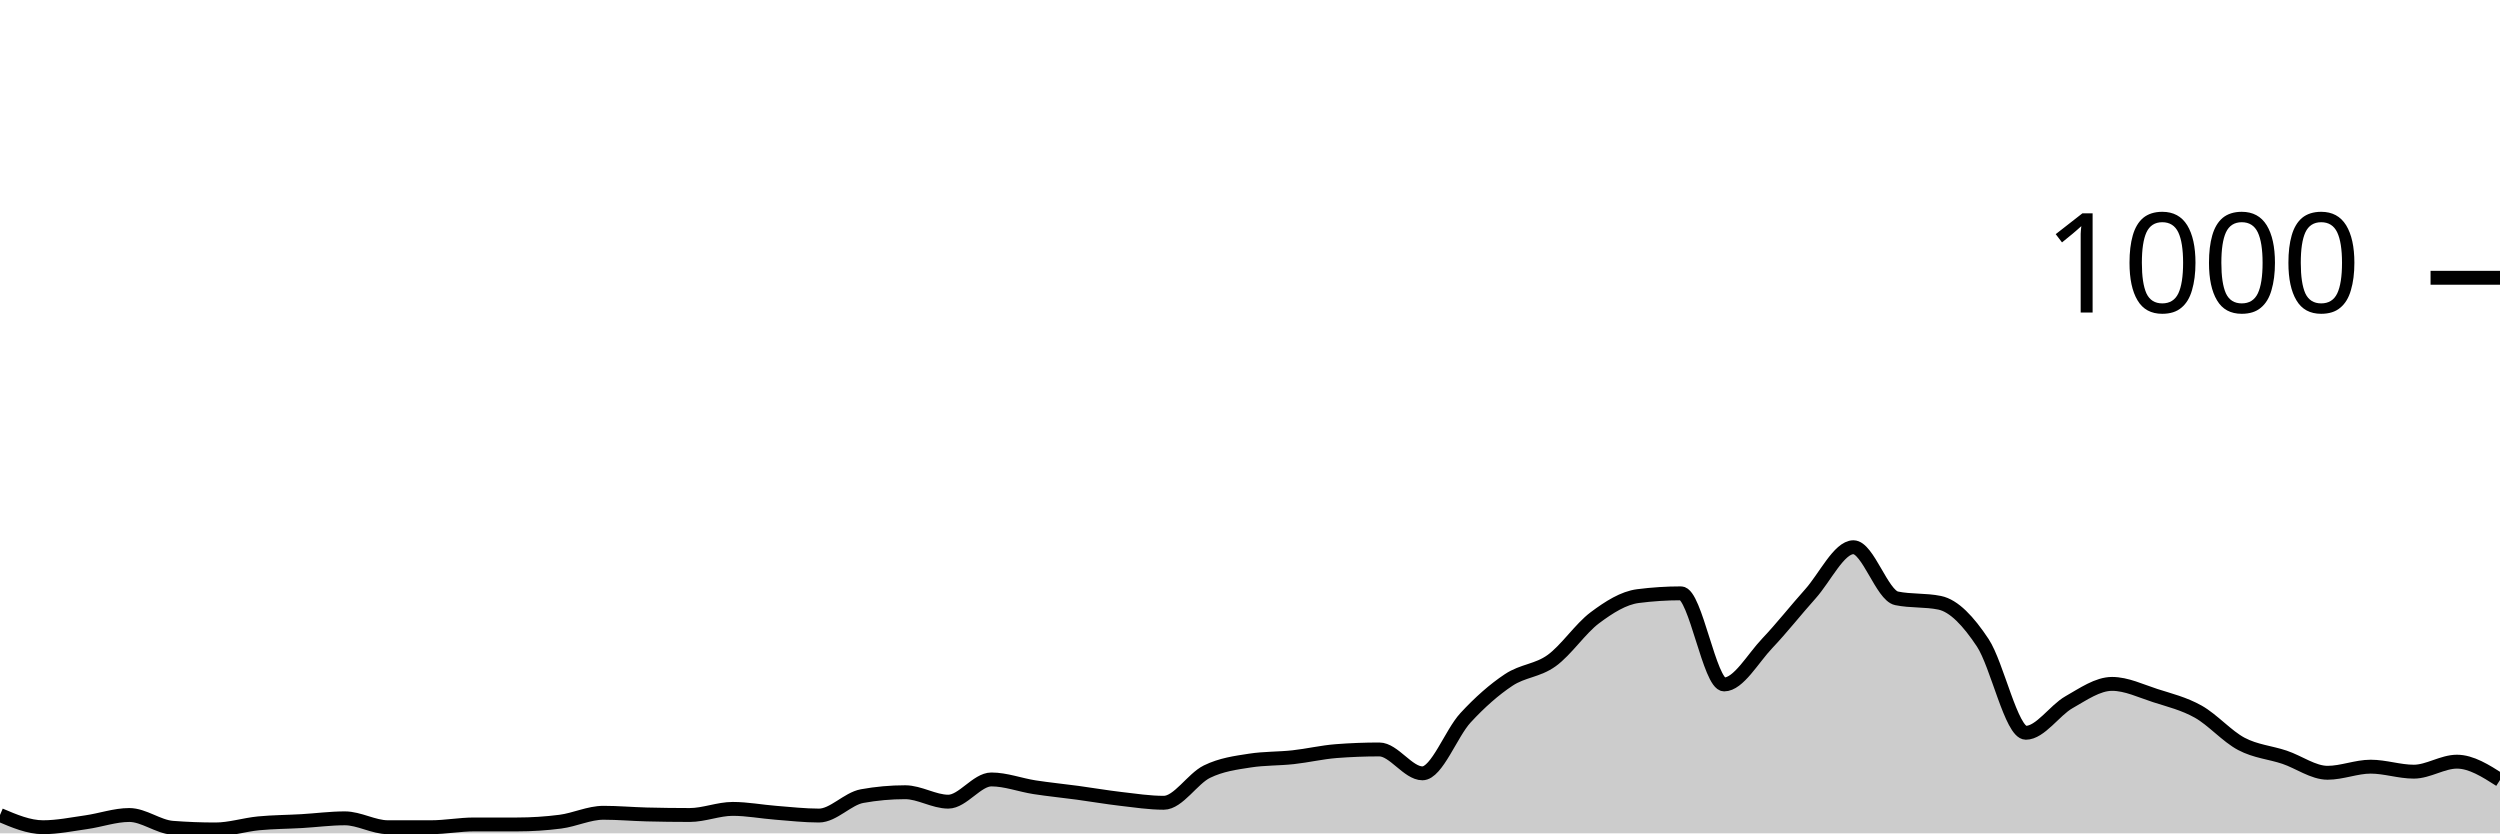
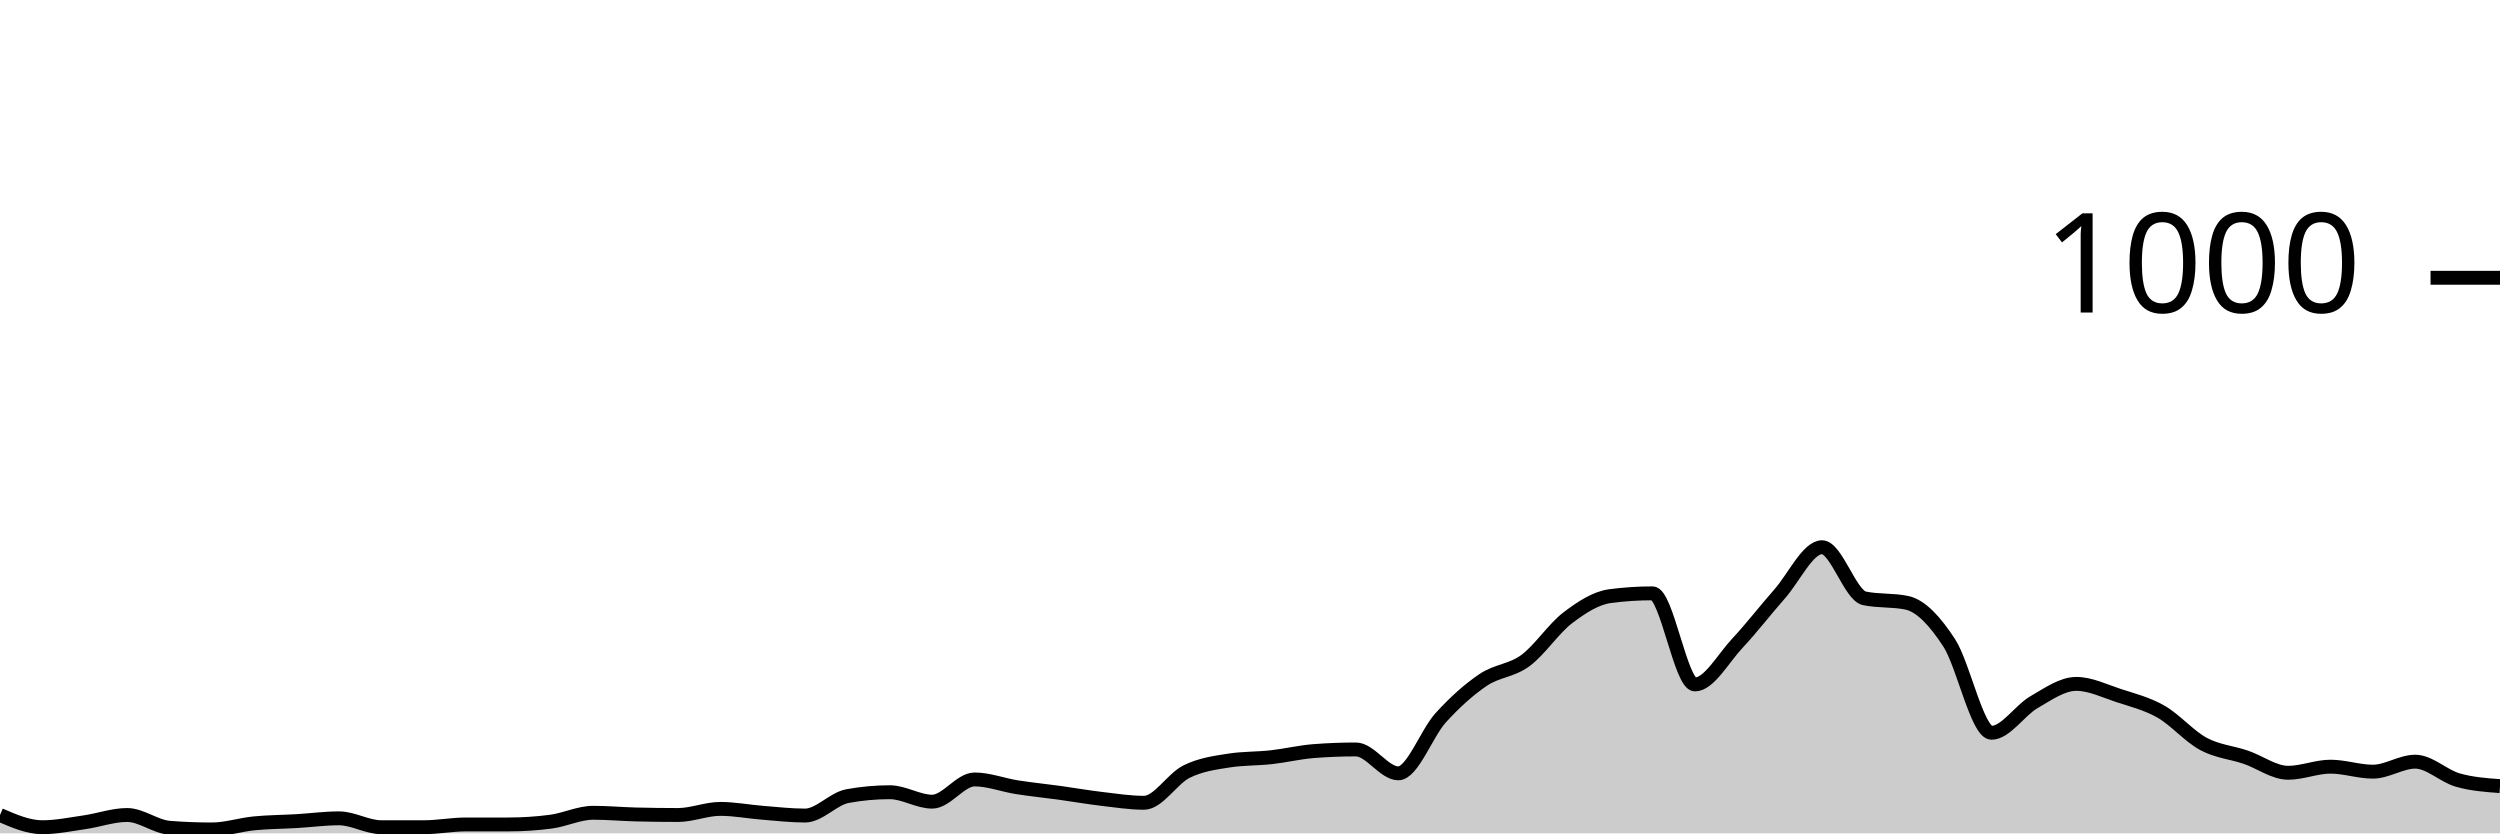
<svg xmlns="http://www.w3.org/2000/svg" viewBox="0 0 180 60">
  <g transform="translate(0,20)">
-     <path class="area" fill="rgba(0, 0, 0, 0.2)" d="M0,38.68C1.034,39.12,2.069,39.56,3.103,39.56C4.138,39.56,5.172,39.347,6.207,39.2C7.241,39.053,8.276,38.68,9.31,38.68C10.345,38.68,11.379,39.52,12.414,39.6C13.448,39.68,14.483,39.72,15.517,39.72C16.552,39.72,17.586,39.38,18.621,39.28C19.655,39.18,20.69,39.18,21.724,39.12C22.759,39.06,23.793,38.92,24.828,38.92C25.862,38.92,26.897,39.56,27.931,39.56C28.966,39.56,30,39.56,31.034,39.56C32.069,39.56,33.103,39.36,34.138,39.36C35.172,39.36,36.207,39.36,37.241,39.36C38.276,39.36,39.31,39.293,40.345,39.16C41.379,39.027,42.414,38.52,43.448,38.52C44.483,38.52,45.517,38.613,46.552,38.64C47.586,38.667,48.621,38.68,49.655,38.68C50.69,38.68,51.724,38.24,52.759,38.24C53.793,38.24,54.828,38.44,55.862,38.52C56.897,38.6,57.931,38.72,58.966,38.72C60,38.72,61.034,37.507,62.069,37.32C63.103,37.133,64.138,37.04,65.172,37.04C66.207,37.04,67.241,37.72,68.276,37.72C69.31,37.72,70.345,36.12,71.379,36.12C72.414,36.12,73.448,36.52,74.483,36.68C75.517,36.84,76.552,36.94,77.586,37.08C78.621,37.22,79.655,37.4,80.69,37.52C81.724,37.64,82.759,37.8,83.793,37.8C84.828,37.8,85.862,36.067,86.897,35.56C87.931,35.053,88.966,34.92,90,34.76C91.034,34.6,92.069,34.633,93.103,34.52C94.138,34.407,95.172,34.16,96.207,34.08C97.241,34,98.276,33.96,99.31,33.96C100.345,33.96,101.379,35.68,102.414,35.68C103.448,35.68,104.483,32.8,105.517,31.68C106.552,30.56,107.586,29.647,108.621,28.96C109.655,28.273,110.69,28.307,111.724,27.56C112.759,26.813,113.793,25.253,114.828,24.48C115.862,23.707,116.897,23.053,117.931,22.92C118.966,22.787,120,22.72,121.034,22.72C122.069,22.72,123.103,29.28,124.138,29.28C125.172,29.28,126.207,27.407,127.241,26.32C128.276,25.233,129.31,23.913,130.345,22.76C131.379,21.607,132.414,19.4,133.448,19.4C134.483,19.4,135.517,22.867,136.552,23.08C137.586,23.293,138.621,23.187,139.655,23.4C140.69,23.613,141.724,24.72,142.759,26.28C143.793,27.84,144.828,32.76,145.862,32.76C146.897,32.76,147.931,31.147,148.966,30.56C150,29.973,151.034,29.24,152.069,29.24C153.103,29.24,154.138,29.747,155.172,30.08C156.207,30.413,157.241,30.66,158.276,31.24C159.31,31.82,160.345,33.013,161.379,33.56C162.414,34.107,163.448,34.173,164.483,34.52C165.517,34.867,166.552,35.64,167.586,35.64C168.621,35.64,169.655,35.2,170.69,35.2C171.724,35.2,172.759,35.56,173.793,35.56C174.828,35.56,175.862,34.84,176.897,34.84C177.931,34.84,178.966,35.5,180,36.16L180,40C178.966,40,177.931,40,176.897,40C175.862,40,174.828,40,173.793,40C172.759,40,171.724,40,170.69,40C169.655,40,168.621,40,167.586,40C166.552,40,165.517,40,164.483,40C163.448,40,162.414,40,161.379,40C160.345,40,159.31,40,158.276,40C157.241,40,156.207,40,155.172,40C154.138,40,153.103,40,152.069,40C151.034,40,150,40,148.966,40C147.931,40,146.897,40,145.862,40C144.828,40,143.793,40,142.759,40C141.724,40,140.69,40,139.655,40C138.621,40,137.586,40,136.552,40C135.517,40,134.483,40,133.448,40C132.414,40,131.379,40,130.345,40C129.31,40,128.276,40,127.241,40C126.207,40,125.172,40,124.138,40C123.103,40,122.069,40,121.034,40C120,40,118.966,40,117.931,40C116.897,40,115.862,40,114.828,40C113.793,40,112.759,40,111.724,40C110.69,40,109.655,40,108.621,40C107.586,40,106.552,40,105.517,40C104.483,40,103.448,40,102.414,40C101.379,40,100.345,40,99.31,40C98.276,40,97.241,40,96.207,40C95.172,40,94.138,40,93.103,40C92.069,40,91.034,40,90,40C88.966,40,87.931,40,86.897,40C85.862,40,84.828,40,83.793,40C82.759,40,81.724,40,80.69,40C79.655,40,78.621,40,77.586,40C76.552,40,75.517,40,74.483,40C73.448,40,72.414,40,71.379,40C70.345,40,69.31,40,68.276,40C67.241,40,66.207,40,65.172,40C64.138,40,63.103,40,62.069,40C61.034,40,60,40,58.966,40C57.931,40,56.897,40,55.862,40C54.828,40,53.793,40,52.759,40C51.724,40,50.69,40,49.655,40C48.621,40,47.586,40,46.552,40C45.517,40,44.483,40,43.448,40C42.414,40,41.379,40,40.345,40C39.31,40,38.276,40,37.241,40C36.207,40,35.172,40,34.138,40C33.103,40,32.069,40,31.034,40C30,40,28.966,40,27.931,40C26.897,40,25.862,40,24.828,40C23.793,40,22.759,40,21.724,40C20.69,40,19.655,40,18.621,40C17.586,40,16.552,40,15.517,40C14.483,40,13.448,40,12.414,40C11.379,40,10.345,40,9.31,40C8.276,40,7.241,40,6.207,40C5.172,40,4.138,40,3.103,40C2.069,40,1.034,40,0,40Z" />
-     <path class="line" stroke="black" fill="none" d="M0,38.68C1.034,39.12,2.069,39.56,3.103,39.56C4.138,39.56,5.172,39.347,6.207,39.2C7.241,39.053,8.276,38.68,9.31,38.68C10.345,38.68,11.379,39.52,12.414,39.6C13.448,39.68,14.483,39.72,15.517,39.72C16.552,39.72,17.586,39.38,18.621,39.28C19.655,39.18,20.69,39.18,21.724,39.12C22.759,39.06,23.793,38.92,24.828,38.92C25.862,38.92,26.897,39.56,27.931,39.56C28.966,39.56,30,39.56,31.034,39.56C32.069,39.56,33.103,39.36,34.138,39.36C35.172,39.36,36.207,39.36,37.241,39.36C38.276,39.36,39.31,39.293,40.345,39.16C41.379,39.027,42.414,38.52,43.448,38.52C44.483,38.52,45.517,38.613,46.552,38.64C47.586,38.667,48.621,38.68,49.655,38.68C50.69,38.68,51.724,38.24,52.759,38.24C53.793,38.24,54.828,38.44,55.862,38.52C56.897,38.6,57.931,38.72,58.966,38.72C60,38.72,61.034,37.507,62.069,37.32C63.103,37.133,64.138,37.04,65.172,37.04C66.207,37.04,67.241,37.72,68.276,37.72C69.31,37.72,70.345,36.12,71.379,36.12C72.414,36.12,73.448,36.52,74.483,36.68C75.517,36.84,76.552,36.94,77.586,37.08C78.621,37.22,79.655,37.4,80.69,37.52C81.724,37.64,82.759,37.8,83.793,37.8C84.828,37.8,85.862,36.067,86.897,35.56C87.931,35.053,88.966,34.92,90,34.76C91.034,34.6,92.069,34.633,93.103,34.52C94.138,34.407,95.172,34.16,96.207,34.08C97.241,34,98.276,33.96,99.31,33.96C100.345,33.96,101.379,35.68,102.414,35.68C103.448,35.68,104.483,32.8,105.517,31.68C106.552,30.56,107.586,29.647,108.621,28.96C109.655,28.273,110.69,28.307,111.724,27.56C112.759,26.813,113.793,25.253,114.828,24.48C115.862,23.707,116.897,23.053,117.931,22.92C118.966,22.787,120,22.72,121.034,22.72C122.069,22.72,123.103,29.28,124.138,29.28C125.172,29.28,126.207,27.407,127.241,26.32C128.276,25.233,129.31,23.913,130.345,22.76C131.379,21.607,132.414,19.4,133.448,19.4C134.483,19.4,135.517,22.867,136.552,23.08C137.586,23.293,138.621,23.187,139.655,23.4C140.69,23.613,141.724,24.72,142.759,26.28C143.793,27.84,144.828,32.76,145.862,32.76C146.897,32.76,147.931,31.147,148.966,30.56C150,29.973,151.034,29.24,152.069,29.24C153.103,29.24,154.138,29.747,155.172,30.08C156.207,30.413,157.241,30.66,158.276,31.24C159.31,31.82,160.345,33.013,161.379,33.56C162.414,34.107,163.448,34.173,164.483,34.52C165.517,34.867,166.552,35.64,167.586,35.64C168.621,35.64,169.655,35.2,170.69,35.2C171.724,35.2,172.759,35.56,173.793,35.56C174.828,35.56,175.862,34.84,176.897,34.84C177.931,34.84,178.966,35.5,180,36.16" />
+     <path class="area" fill="rgba(0, 0, 0, 0.2)" d="M0,38.68C1.017,39.12,2.034,39.56,3.051,39.56C4.068,39.56,5.085,39.347,6.102,39.2C7.119,39.053,8.136,38.68,9.153,38.68C10.169,38.68,11.186,39.52,12.203,39.6C13.22,39.68,14.237,39.72,15.254,39.72C16.271,39.72,17.288,39.38,18.305,39.28C19.322,39.18,20.339,39.18,21.356,39.12C22.373,39.06,23.39,38.92,24.407,38.92C25.424,38.92,26.441,39.56,27.458,39.56C28.475,39.56,29.492,39.56,30.508,39.56C31.525,39.56,32.542,39.36,33.559,39.36C34.576,39.36,35.593,39.36,36.61,39.36C37.627,39.36,38.644,39.293,39.661,39.16C40.678,39.027,41.695,38.52,42.712,38.52C43.729,38.52,44.746,38.613,45.763,38.64C46.78,38.667,47.797,38.68,48.814,38.68C49.831,38.68,50.847,38.24,51.864,38.24C52.881,38.24,53.898,38.44,54.915,38.52C55.932,38.6,56.949,38.72,57.966,38.72C58.983,38.72,60,37.507,61.017,37.32C62.034,37.133,63.051,37.04,64.068,37.04C65.085,37.04,66.102,37.72,67.119,37.72C68.136,37.72,69.153,36.12,70.169,36.12C71.186,36.12,72.203,36.52,73.22,36.68C74.237,36.84,75.254,36.94,76.271,37.08C77.288,37.22,78.305,37.4,79.322,37.52C80.339,37.64,81.356,37.8,82.373,37.8C83.39,37.8,84.407,36.067,85.424,35.56C86.441,35.053,87.458,34.92,88.475,34.76C89.492,34.6,90.508,34.633,91.525,34.52C92.542,34.407,93.559,34.16,94.576,34.08C95.593,34,96.61,33.96,97.627,33.96C98.644,33.96,99.661,35.68,100.678,35.68C101.695,35.68,102.712,32.8,103.729,31.68C104.746,30.56,105.763,29.647,106.78,28.96C107.797,28.273,108.814,28.307,109.831,27.56C110.847,26.813,111.864,25.253,112.881,24.48C113.898,23.707,114.915,23.053,115.932,22.92C116.949,22.787,117.966,22.72,118.983,22.72C120,22.72,121.017,29.28,122.034,29.28C123.051,29.28,124.068,27.407,125.085,26.32C126.102,25.233,127.119,23.913,128.136,22.76C129.153,21.607,130.169,19.4,131.186,19.4C132.203,19.4,133.22,22.867,134.237,23.08C135.254,23.293,136.271,23.187,137.288,23.4C138.305,23.613,139.322,24.72,140.339,26.28C141.356,27.84,142.373,32.76,143.39,32.76C144.407,32.76,145.424,31.147,146.441,30.56C147.458,29.973,148.475,29.24,149.492,29.24C150.508,29.24,151.525,29.747,152.542,30.08C153.559,30.413,154.576,30.66,155.593,31.24C156.61,31.82,157.627,33.013,158.644,33.56C159.661,34.107,160.678,34.173,161.695,34.52C162.712,34.867,163.729,35.64,164.746,35.64C165.763,35.64,166.78,35.2,167.797,35.2C168.814,35.2,169.831,35.56,170.847,35.56C171.864,35.56,172.881,34.84,173.898,34.84C174.915,34.84,175.932,35.867,176.949,36.16C177.966,36.453,178.983,36.527,180,36.6L180,40C178.983,40,177.966,40,176.949,40C175.932,40,174.915,40,173.898,40C172.881,40,171.864,40,170.847,40C169.831,40,168.814,40,167.797,40C166.78,40,165.763,40,164.746,40C163.729,40,162.712,40,161.695,40C160.678,40,159.661,40,158.644,40C157.627,40,156.61,40,155.593,40C154.576,40,153.559,40,152.542,40C151.525,40,150.508,40,149.492,40C148.475,40,147.458,40,146.441,40C145.424,40,144.407,40,143.39,40C142.373,40,141.356,40,140.339,40C139.322,40,138.305,40,137.288,40C136.271,40,135.254,40,134.237,40C133.22,40,132.203,40,131.186,40C130.169,40,129.153,40,128.136,40C127.119,40,126.102,40,125.085,40C124.068,40,123.051,40,122.034,40C121.017,40,120,40,118.983,40C117.966,40,116.949,40,115.932,40C114.915,40,113.898,40,112.881,40C111.864,40,110.847,40,109.831,40C108.814,40,107.797,40,106.78,40C105.763,40,104.746,40,103.729,40C102.712,40,101.695,40,100.678,40C99.661,40,98.644,40,97.627,40C96.61,40,95.593,40,94.576,40C93.559,40,92.542,40,91.525,40C90.508,40,89.492,40,88.475,40C87.458,40,86.441,40,85.424,40C84.407,40,83.39,40,82.373,40C81.356,40,80.339,40,79.322,40C78.305,40,77.288,40,76.271,40C75.254,40,74.237,40,73.22,40C72.203,40,71.186,40,70.169,40C69.153,40,68.136,40,67.119,40C66.102,40,65.085,40,64.068,40C63.051,40,62.034,40,61.017,40C60,40,58.983,40,57.966,40C56.949,40,55.932,40,54.915,40C53.898,40,52.881,40,51.864,40C50.847,40,49.831,40,48.814,40C47.797,40,46.78,40,45.763,40C44.746,40,43.729,40,42.712,40C41.695,40,40.678,40,39.661,40C38.644,40,37.627,40,36.61,40C35.593,40,34.576,40,33.559,40C32.542,40,31.525,40,30.508,40C29.492,40,28.475,40,27.458,40C26.441,40,25.424,40,24.407,40C23.39,40,22.373,40,21.356,40C20.339,40,19.322,40,18.305,40C17.288,40,16.271,40,15.254,40C14.237,40,13.22,40,12.203,40C11.186,40,10.169,40,9.153,40C8.136,40,7.119,40,6.102,40C5.085,40,4.068,40,3.051,40C2.034,40,1.017,40,0,40Z" />
+     <path class="line" stroke="black" fill="none" d="M0,38.68C1.017,39.12,2.034,39.56,3.051,39.56C4.068,39.56,5.085,39.347,6.102,39.2C7.119,39.053,8.136,38.68,9.153,38.68C10.169,38.68,11.186,39.52,12.203,39.6C13.22,39.68,14.237,39.72,15.254,39.72C16.271,39.72,17.288,39.38,18.305,39.28C19.322,39.18,20.339,39.18,21.356,39.12C22.373,39.06,23.39,38.92,24.407,38.92C25.424,38.92,26.441,39.56,27.458,39.56C28.475,39.56,29.492,39.56,30.508,39.56C31.525,39.56,32.542,39.36,33.559,39.36C34.576,39.36,35.593,39.36,36.61,39.36C37.627,39.36,38.644,39.293,39.661,39.16C40.678,39.027,41.695,38.52,42.712,38.52C43.729,38.52,44.746,38.613,45.763,38.64C46.78,38.667,47.797,38.68,48.814,38.68C49.831,38.68,50.847,38.24,51.864,38.24C52.881,38.24,53.898,38.44,54.915,38.52C55.932,38.6,56.949,38.72,57.966,38.72C58.983,38.72,60,37.507,61.017,37.32C62.034,37.133,63.051,37.04,64.068,37.04C65.085,37.04,66.102,37.72,67.119,37.72C68.136,37.72,69.153,36.12,70.169,36.12C71.186,36.12,72.203,36.52,73.22,36.68C74.237,36.84,75.254,36.94,76.271,37.08C77.288,37.22,78.305,37.4,79.322,37.52C80.339,37.64,81.356,37.8,82.373,37.8C83.39,37.8,84.407,36.067,85.424,35.56C86.441,35.053,87.458,34.92,88.475,34.76C89.492,34.6,90.508,34.633,91.525,34.52C92.542,34.407,93.559,34.16,94.576,34.08C95.593,34,96.61,33.96,97.627,33.96C98.644,33.96,99.661,35.68,100.678,35.68C101.695,35.68,102.712,32.8,103.729,31.68C104.746,30.56,105.763,29.647,106.78,28.96C107.797,28.273,108.814,28.307,109.831,27.56C110.847,26.813,111.864,25.253,112.881,24.48C113.898,23.707,114.915,23.053,115.932,22.92C116.949,22.787,117.966,22.72,118.983,22.72C120,22.72,121.017,29.28,122.034,29.28C123.051,29.28,124.068,27.407,125.085,26.32C126.102,25.233,127.119,23.913,128.136,22.76C129.153,21.607,130.169,19.4,131.186,19.4C132.203,19.4,133.22,22.867,134.237,23.08C135.254,23.293,136.271,23.187,137.288,23.4C138.305,23.613,139.322,24.72,140.339,26.28C141.356,27.84,142.373,32.76,143.39,32.76C144.407,32.76,145.424,31.147,146.441,30.56C147.458,29.973,148.475,29.24,149.492,29.24C150.508,29.24,151.525,29.747,152.542,30.08C153.559,30.413,154.576,30.66,155.593,31.24C156.61,31.82,157.627,33.013,158.644,33.56C159.661,34.107,160.678,34.173,161.695,34.52C162.712,34.867,163.729,35.64,164.746,35.64C165.763,35.64,166.78,35.2,167.797,35.2C168.814,35.2,169.831,35.56,170.847,35.56C171.864,35.56,172.881,34.84,173.898,34.84C174.915,34.84,175.932,35.867,176.949,36.16C177.966,36.453,178.983,36.527,180,36.6" />
    <path class="axis-ceiling" stroke-width="1" stroke="black" fill="none" d="M175,0L180,0" />
    <text class="axis-ceiling-label" font-family="sans-serif" text-anchor="end" font-size="10px" x="170" y="2.5">1000</text>
  </g>
</svg>
